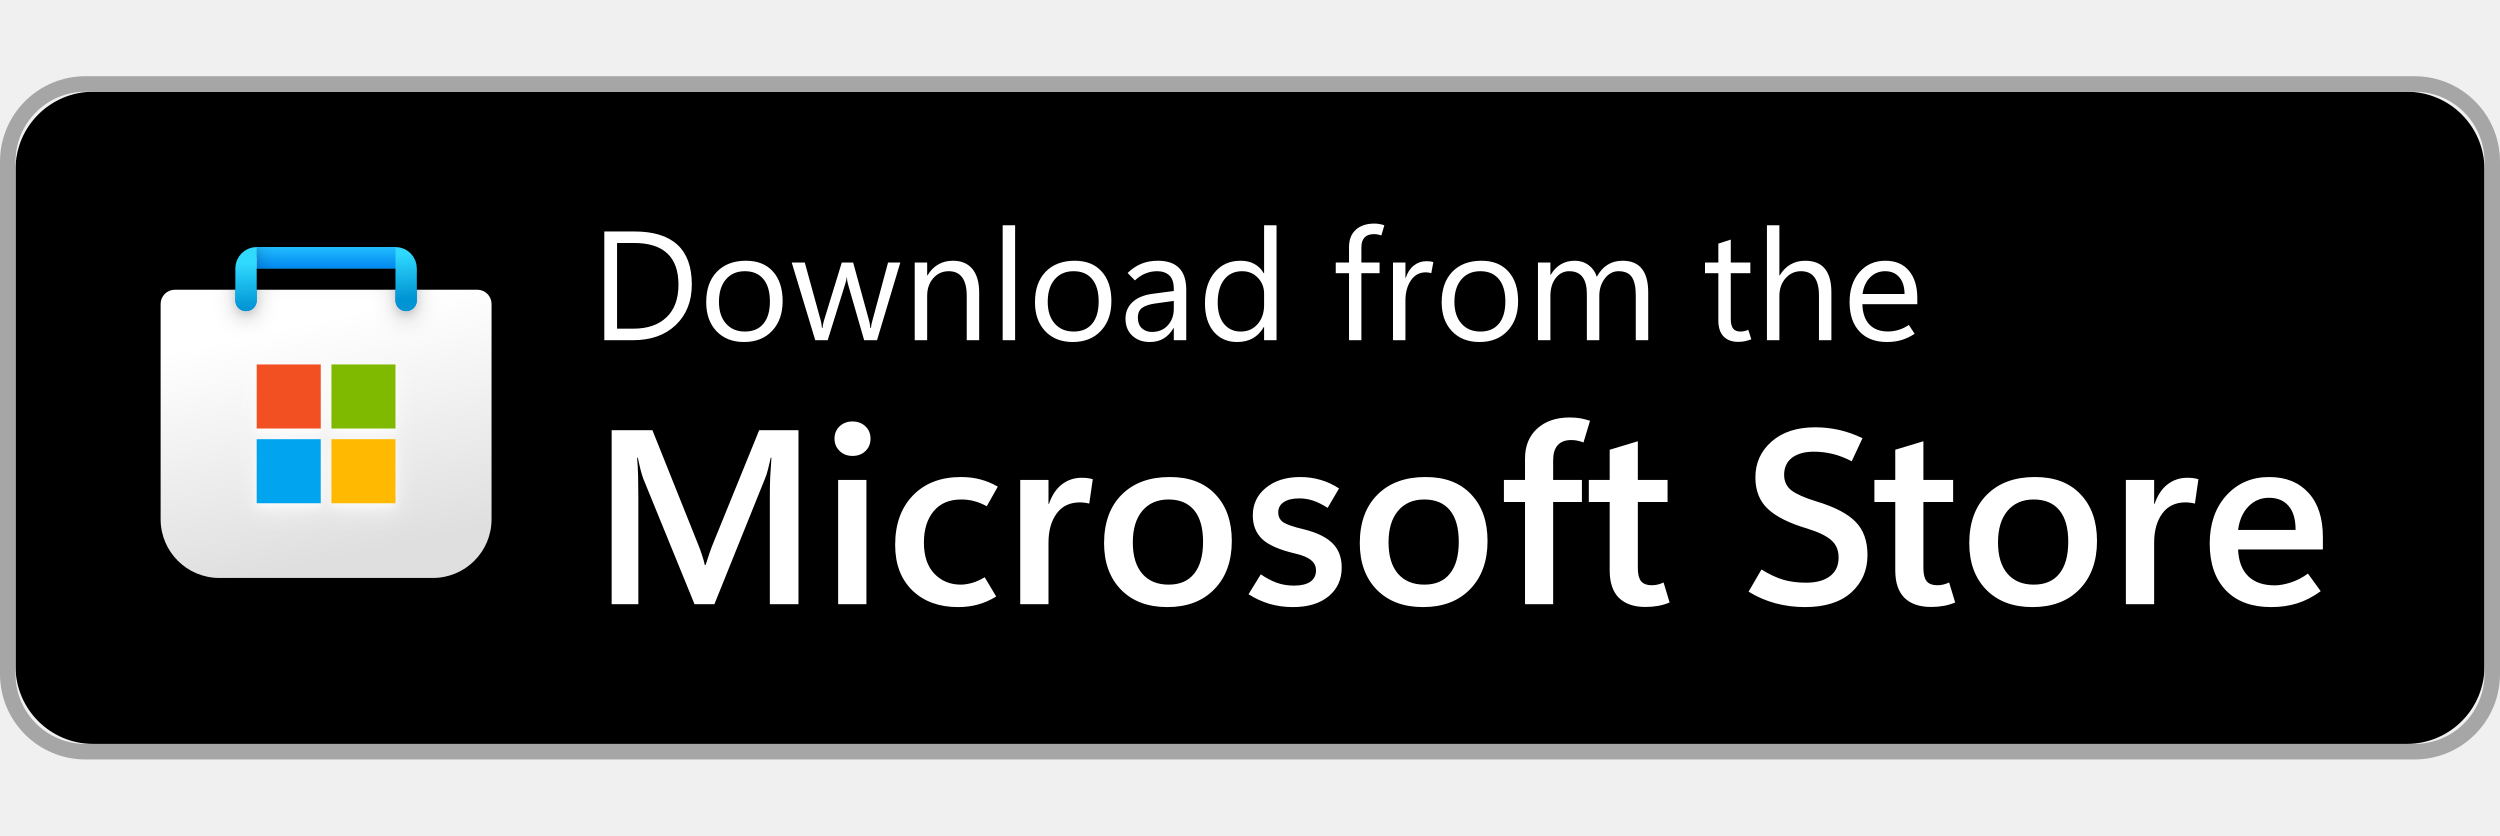
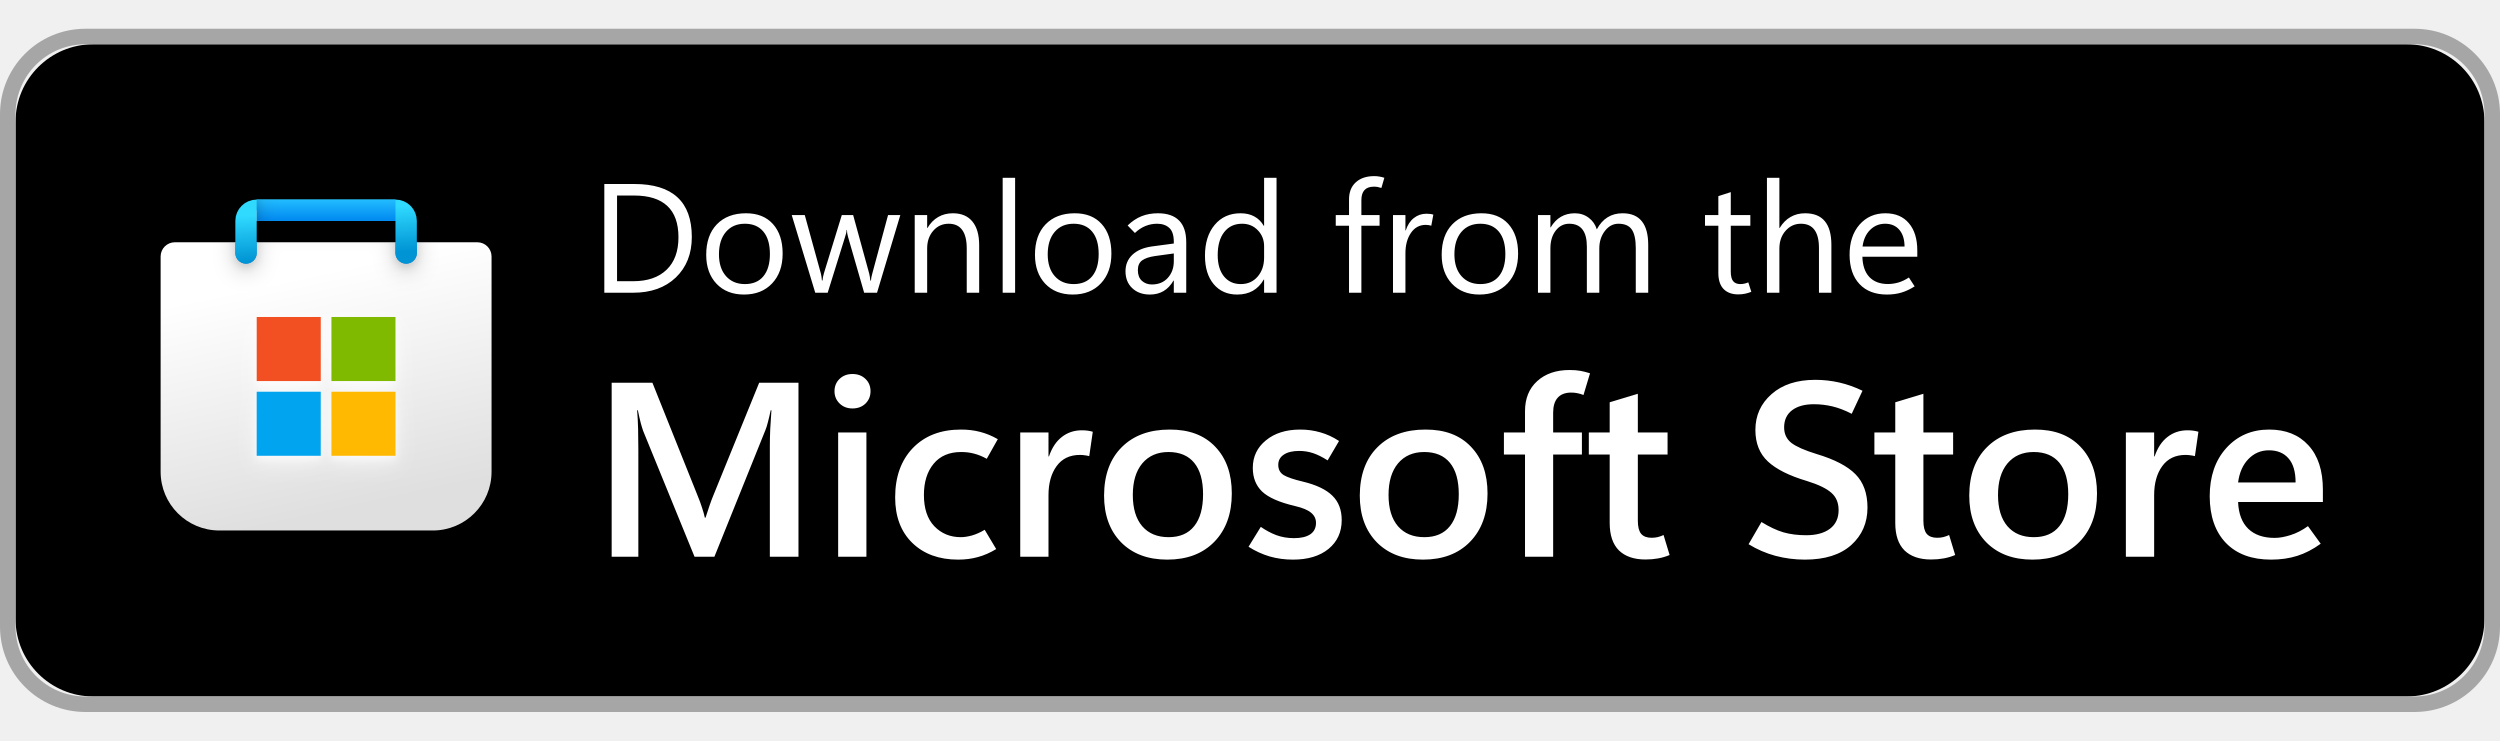
- <svg xmlns="http://www.w3.org/2000/svg" width="119.664" height="40" viewBox="0 0 161 44" fill="none">
+ <svg xmlns="http://www.w3.org/2000/svg" width="135" height="40" viewBox="0 0 161 44" fill="none">
  <rect x="1" y="1" width="159" height="42" rx="5" ry="5" fill="#000000" />
  <rect x="0.5" y="0.5" width="160" height="43" rx="5" ry="5" stroke="#a6a6a6" />
  <g clip-path="url(#clip0_1049_9370)">
    <g clip-path="url(#clip1_1049_9370)">
      <path d="M10.344 14.667C10.344 14.16 10.754 13.75 11.26 13.75H30.74C31.246 13.75 31.656 14.16 31.656 14.667V28.531C31.656 30.62 29.963 32.312 27.875 32.312H14.125C12.037 32.312 10.344 30.62 10.344 28.531V14.667Z" fill="url(#paint0_linear_1049_9370)" />
      <mask id="mask0_1049_9370" style="mask-type:alpha" maskUnits="userSpaceOnUse" x="10" y="13" width="22" height="20">
        <path d="M10.344 14.667C10.344 14.16 10.754 13.75 11.26 13.75H30.74C31.246 13.75 31.656 14.16 31.656 14.667V28.531C31.656 30.62 29.963 32.312 27.875 32.312H14.125C12.037 32.312 10.344 30.62 10.344 28.531V14.667Z" fill="url(#paint1_linear_1049_9370)" />
      </mask>
      <g mask="url(#mask0_1049_9370)">
        <g filter="url(#filter0_dd_1049_9370)">
          <path d="M15.844 14.438V11.688H26.156V14.438" stroke="url(#paint2_linear_1049_9370)" stroke-width="1.375" stroke-linecap="round" />
        </g>
      </g>
      <g filter="url(#filter1_dd_1049_9370)">
        <path d="M20.657 18.562H16.532V22.688H20.657V18.562Z" fill="#F25022" />
        <path d="M25.469 18.562H21.344V22.688H25.469V18.562Z" fill="#7FBA00" />
        <path d="M25.469 23.375H21.344V27.5H25.469V23.375Z" fill="#FFB900" />
        <path d="M20.656 23.375H16.531V27.5H20.656V23.375Z" fill="#00A4EF" />
      </g>
      <path d="M15.844 14.438V12.375C15.844 11.995 16.152 11.688 16.531 11.688H25.469C25.848 11.688 26.156 11.995 26.156 12.375V14.438" stroke="url(#paint3_linear_1049_9370)" stroke-width="1.375" stroke-linecap="round" />
      <rect x="16.531" y="11" width="8.938" height="1.375" fill="url(#paint4_linear_1049_9370)" />
      <mask id="mask1_1049_9370" style="mask-type:alpha" maskUnits="userSpaceOnUse" x="16" y="11" width="10" height="2">
        <rect x="16.531" y="11" width="8.938" height="1.375" fill="url(#paint5_linear_1049_9370)" />
      </mask>
      <g mask="url(#mask1_1049_9370)">
        <g filter="url(#filter2_dd_1049_9370)">
          <rect x="14.545" y="11.688" width="1.986" height="3.438" fill="#C4C4C4" />
        </g>
      </g>
    </g>
  </g>
  <path d="M38.918 17V9.998H40.852C42.085 9.998 43.01 10.283 43.625 10.852C44.243 11.419 44.553 12.272 44.553 13.411C44.553 14.492 44.209 15.361 43.523 16.019C42.839 16.673 41.922 17 40.773 17H38.918ZM39.738 10.74V16.258H40.783C41.701 16.258 42.416 16.012 42.927 15.521C43.438 15.029 43.693 14.332 43.693 13.431C43.693 12.532 43.454 11.86 42.976 11.414C42.5 10.965 41.786 10.74 40.832 10.74H39.738ZM47.912 17.117C47.173 17.117 46.582 16.884 46.14 16.419C45.7 15.95 45.48 15.33 45.48 14.559C45.48 13.722 45.708 13.068 46.164 12.596C46.62 12.124 47.242 11.886 48.029 11.883C48.775 11.88 49.356 12.109 49.773 12.571C50.192 13.034 50.402 13.67 50.402 14.48C50.402 15.281 50.176 15.921 49.724 16.399C49.274 16.878 48.671 17.117 47.912 17.117ZM47.971 16.443C48.488 16.443 48.885 16.276 49.162 15.94C49.442 15.602 49.582 15.125 49.582 14.51C49.582 13.882 49.442 13.4 49.162 13.065C48.882 12.726 48.485 12.557 47.971 12.557C47.456 12.557 47.05 12.732 46.75 13.084C46.45 13.435 46.301 13.917 46.301 14.529C46.301 15.122 46.452 15.589 46.755 15.931C47.058 16.273 47.463 16.443 47.971 16.443ZM57.98 12L56.481 17H55.651L54.616 13.411C54.59 13.32 54.572 13.243 54.562 13.182C54.556 13.117 54.55 13.042 54.543 12.957H54.523C54.517 13.042 54.505 13.115 54.489 13.177C54.473 13.239 54.45 13.317 54.421 13.411L53.303 17H52.502L50.988 12H51.828L52.863 15.76C52.88 15.815 52.893 15.88 52.902 15.955C52.915 16.03 52.925 16.115 52.932 16.209H52.971C52.977 16.137 52.987 16.064 53 15.989C53.013 15.911 53.033 15.831 53.059 15.75L54.211 12H54.943L55.978 15.77C55.995 15.831 56.008 15.9 56.018 15.975C56.031 16.046 56.042 16.128 56.052 16.219H56.091C56.094 16.154 56.102 16.084 56.115 16.009C56.132 15.934 56.151 15.854 56.174 15.77L57.19 12H57.98ZM63.059 17H62.258V14.148C62.258 13.618 62.16 13.221 61.965 12.957C61.773 12.69 61.483 12.557 61.096 12.557C60.695 12.557 60.363 12.708 60.1 13.011C59.839 13.31 59.709 13.69 59.709 14.148V17H58.908V12H59.709V12.83H59.728C59.917 12.514 60.148 12.278 60.422 12.122C60.695 11.963 61.011 11.883 61.369 11.883C61.916 11.883 62.334 12.06 62.624 12.415C62.914 12.767 63.059 13.276 63.059 13.943V17ZM64.572 17V9.598H65.373V17H64.572ZM69.084 17.117C68.345 17.117 67.754 16.884 67.311 16.419C66.872 15.95 66.652 15.33 66.652 14.559C66.652 13.722 66.88 13.068 67.336 12.596C67.792 12.124 68.413 11.886 69.201 11.883C69.947 11.88 70.528 12.109 70.944 12.571C71.364 13.034 71.574 13.67 71.574 14.48C71.574 15.281 71.348 15.921 70.895 16.399C70.446 16.878 69.842 17.117 69.084 17.117ZM69.143 16.443C69.66 16.443 70.057 16.276 70.334 15.94C70.614 15.602 70.754 15.125 70.754 14.51C70.754 13.882 70.614 13.4 70.334 13.065C70.054 12.726 69.657 12.557 69.143 12.557C68.628 12.557 68.221 12.732 67.922 13.084C67.622 13.435 67.473 13.917 67.473 14.529C67.473 15.122 67.624 15.589 67.927 15.931C68.23 16.273 68.635 16.443 69.143 16.443ZM76.394 17H75.593V16.219H75.573C75.401 16.518 75.188 16.743 74.934 16.893C74.683 17.042 74.39 17.117 74.055 17.117C73.586 17.117 73.207 16.98 72.917 16.707C72.627 16.434 72.482 16.071 72.482 15.618C72.482 15.192 72.629 14.838 72.922 14.559C73.215 14.279 73.63 14.1 74.167 14.021L75.593 13.831V13.719C75.593 13.299 75.495 13.001 75.3 12.825C75.105 12.646 74.844 12.557 74.519 12.557C74.258 12.557 74.007 12.605 73.767 12.703C73.526 12.801 73.299 12.95 73.088 13.152L72.619 12.669C72.899 12.399 73.197 12.2 73.513 12.073C73.829 11.946 74.18 11.883 74.567 11.883C75.173 11.883 75.629 12.039 75.935 12.352C76.241 12.661 76.394 13.126 76.394 13.748V17ZM75.593 14.969V14.471L74.387 14.637C74.019 14.689 73.742 14.782 73.557 14.915C73.371 15.049 73.278 15.258 73.278 15.545C73.278 15.844 73.365 16.074 73.537 16.233C73.713 16.39 73.926 16.468 74.177 16.468C74.61 16.468 74.953 16.326 75.207 16.043C75.464 15.76 75.593 15.402 75.593 14.969ZM81.389 16.15C81.203 16.473 80.967 16.715 80.681 16.878C80.397 17.037 80.061 17.117 79.67 17.117C79.042 17.117 78.539 16.894 78.161 16.448C77.787 15.999 77.6 15.389 77.6 14.617C77.6 13.79 77.808 13.128 78.225 12.63C78.641 12.132 79.196 11.883 79.89 11.883C80.235 11.883 80.531 11.951 80.778 12.088C81.029 12.221 81.232 12.423 81.389 12.693H81.408V9.598H82.209V17H81.408V16.15H81.389ZM78.42 14.578C78.42 15.154 78.553 15.61 78.82 15.945C79.091 16.277 79.452 16.443 79.904 16.443C80.353 16.443 80.716 16.282 80.993 15.96C81.27 15.638 81.408 15.231 81.408 14.739V14.002C81.408 13.598 81.273 13.257 81.003 12.977C80.736 12.697 80.399 12.557 79.992 12.557C79.504 12.557 79.12 12.736 78.84 13.094C78.56 13.452 78.42 13.947 78.42 14.578ZM88.962 10.252C88.871 10.223 88.788 10.201 88.713 10.188C88.641 10.175 88.565 10.169 88.483 10.169C88.21 10.169 88.007 10.242 87.873 10.389C87.74 10.535 87.673 10.75 87.673 11.033V12H88.845V12.684H87.673V17H86.877V12.684H86.022V12H86.877V10.994C86.877 10.522 87.022 10.154 87.311 9.891C87.601 9.624 87.998 9.49 88.503 9.49C88.627 9.49 88.739 9.5 88.84 9.52C88.941 9.536 89.045 9.562 89.152 9.598L88.962 10.252ZM92.175 12.684C92.113 12.664 92.058 12.651 92.009 12.645C91.96 12.635 91.898 12.63 91.823 12.63C91.416 12.63 91.096 12.804 90.861 13.152C90.627 13.497 90.51 13.93 90.51 14.451V17H89.709V12H90.51V12.991H90.529C90.643 12.64 90.817 12.373 91.052 12.19C91.286 12.005 91.556 11.912 91.862 11.912C91.963 11.912 92.048 11.917 92.116 11.927C92.188 11.937 92.251 11.951 92.307 11.971L92.175 12.684ZM95.275 17.117C94.537 17.117 93.946 16.884 93.503 16.419C93.064 15.95 92.844 15.33 92.844 14.559C92.844 13.722 93.072 13.068 93.527 12.596C93.983 12.124 94.605 11.886 95.393 11.883C96.138 11.88 96.719 12.109 97.136 12.571C97.556 13.034 97.766 13.67 97.766 14.48C97.766 15.281 97.539 15.921 97.087 16.399C96.638 16.878 96.034 17.117 95.275 17.117ZM95.334 16.443C95.852 16.443 96.249 16.276 96.525 15.94C96.805 15.602 96.945 15.125 96.945 14.51C96.945 13.882 96.805 13.4 96.525 13.065C96.245 12.726 95.848 12.557 95.334 12.557C94.82 12.557 94.413 12.732 94.113 13.084C93.814 13.435 93.664 13.917 93.664 14.529C93.664 15.122 93.815 15.589 94.118 15.931C94.421 16.273 94.826 16.443 95.334 16.443ZM106.145 17H105.344V14.129C105.344 13.575 105.257 13.175 105.085 12.928C104.916 12.68 104.629 12.557 104.226 12.557C103.884 12.557 103.592 12.713 103.352 13.025C103.114 13.338 102.995 13.712 102.995 14.148V17H102.194V14.031C102.194 13.54 102.1 13.172 101.911 12.928C101.722 12.68 101.438 12.557 101.057 12.557C100.705 12.557 100.415 12.705 100.188 13.001C99.96 13.294 99.846 13.676 99.846 14.148V17H99.045V12H99.846V12.791H99.865C100.044 12.488 100.262 12.262 100.52 12.112C100.78 11.959 101.079 11.883 101.418 11.883C101.76 11.883 102.058 11.979 102.312 12.171C102.565 12.36 102.74 12.609 102.834 12.918C103.02 12.573 103.251 12.314 103.527 12.142C103.804 11.969 104.126 11.883 104.494 11.883C105.044 11.883 105.456 12.052 105.729 12.391C106.006 12.729 106.145 13.239 106.145 13.919V17ZM112.785 16.941C112.648 16.997 112.513 17.037 112.38 17.064C112.25 17.093 112.102 17.107 111.936 17.107C111.538 17.107 111.226 16.992 110.998 16.761C110.773 16.526 110.661 16.181 110.661 15.726V12.684H109.802V12H110.661V10.779L111.462 10.521V12H112.722V12.684H111.462V15.633C111.462 15.919 111.512 16.126 111.613 16.253C111.717 16.38 111.872 16.443 112.077 16.443C112.175 16.443 112.269 16.432 112.36 16.409C112.451 16.386 112.528 16.36 112.59 16.331L112.785 16.941ZM117.941 17H117.141V14.119C117.141 13.598 117.043 13.208 116.848 12.947C116.656 12.687 116.366 12.557 115.979 12.557C115.588 12.557 115.259 12.708 114.992 13.011C114.725 13.31 114.592 13.696 114.592 14.168V17H113.791V9.598H114.592V12.83H114.611C114.803 12.514 115.036 12.278 115.31 12.122C115.583 11.963 115.897 11.883 116.252 11.883C116.815 11.883 117.237 12.052 117.517 12.391C117.8 12.729 117.941 13.239 117.941 13.919V17ZM123.474 14.681H119.938C119.951 15.244 120.1 15.678 120.383 15.984C120.669 16.287 121.07 16.439 121.584 16.439C121.809 16.439 122.033 16.406 122.258 16.341C122.486 16.273 122.71 16.165 122.932 16.019L123.303 16.59C123.02 16.772 122.736 16.906 122.453 16.99C122.17 17.075 121.859 17.117 121.521 17.117C120.765 17.117 120.176 16.893 119.753 16.443C119.33 15.994 119.117 15.367 119.113 14.563C119.11 13.759 119.322 13.112 119.748 12.62C120.178 12.129 120.734 11.883 121.418 11.883C122.069 11.883 122.574 12.096 122.932 12.523C123.293 12.946 123.474 13.533 123.474 14.285V14.681ZM122.653 14.026C122.65 13.564 122.538 13.204 122.316 12.947C122.095 12.687 121.791 12.557 121.403 12.557C121.022 12.557 120.699 12.69 120.432 12.957C120.168 13.221 120.007 13.577 119.948 14.026H122.653Z" fill="white" />
  <path d="M51.422 34H49.578V26.852C49.578 26.529 49.586 26.177 49.602 25.797C49.622 25.412 49.648 25.003 49.68 24.57H49.633C49.57 24.867 49.51 25.122 49.453 25.336C49.401 25.544 49.349 25.711 49.297 25.836L46.008 34H44.727L41.422 25.906C41.38 25.792 41.328 25.622 41.266 25.398C41.208 25.174 41.146 24.898 41.078 24.57H41.031C41.062 24.945 41.083 25.344 41.094 25.766C41.104 26.182 41.109 26.622 41.109 27.086V34H39.391V22.797H42.016L44.93 30.078C45.044 30.354 45.138 30.609 45.211 30.844C45.289 31.073 45.349 31.287 45.391 31.484H45.438C45.531 31.188 45.62 30.919 45.703 30.68C45.786 30.44 45.865 30.232 45.938 30.055L48.891 22.797H51.422V34ZM54.898 24.453C54.565 24.453 54.289 24.346 54.07 24.133C53.852 23.919 53.742 23.656 53.742 23.344C53.742 23.021 53.852 22.755 54.07 22.547C54.289 22.338 54.565 22.234 54.898 22.234C55.237 22.234 55.516 22.338 55.734 22.547C55.953 22.755 56.062 23.021 56.062 23.344C56.062 23.662 55.953 23.927 55.734 24.141C55.516 24.349 55.237 24.453 54.898 24.453ZM55.797 34H53.977V26H55.797V34ZM64.156 33.508C63.76 33.747 63.367 33.919 62.977 34.023C62.586 34.133 62.161 34.188 61.703 34.188C60.474 34.188 59.49 33.828 58.75 33.109C58.016 32.391 57.648 31.414 57.648 30.18C57.648 28.852 58.029 27.792 58.789 27C59.555 26.208 60.586 25.812 61.883 25.812C62.336 25.812 62.747 25.862 63.117 25.961C63.492 26.055 63.872 26.211 64.258 26.43L63.547 27.695C63.276 27.544 63.01 27.435 62.75 27.367C62.49 27.294 62.206 27.258 61.898 27.258C61.133 27.258 60.542 27.51 60.125 28.016C59.708 28.521 59.5 29.19 59.5 30.023C59.5 30.898 59.724 31.57 60.172 32.039C60.625 32.508 61.193 32.742 61.875 32.742C62.083 32.742 62.323 32.706 62.594 32.633C62.865 32.555 63.138 32.432 63.414 32.266L64.156 33.508ZM70.148 27.523C70.049 27.497 69.953 27.479 69.859 27.469C69.771 27.453 69.667 27.445 69.547 27.445C68.896 27.445 68.396 27.685 68.047 28.164C67.698 28.643 67.523 29.268 67.523 30.039V34H65.703V26H67.523V27.539H67.555C67.742 26.987 68.018 26.57 68.383 26.289C68.747 26.003 69.177 25.859 69.672 25.859C69.812 25.859 69.938 25.867 70.047 25.883C70.162 25.898 70.271 25.922 70.375 25.953L70.148 27.523ZM75.172 34.188C73.922 34.188 72.93 33.815 72.195 33.07C71.466 32.32 71.102 31.318 71.102 30.062C71.107 28.734 71.487 27.695 72.242 26.945C72.997 26.19 74.026 25.812 75.328 25.812C76.583 25.807 77.562 26.177 78.266 26.922C78.974 27.662 79.328 28.664 79.328 29.93C79.328 31.232 78.953 32.268 78.203 33.039C77.458 33.805 76.448 34.188 75.172 34.188ZM75.258 32.742C75.982 32.742 76.531 32.505 76.906 32.031C77.287 31.557 77.477 30.872 77.477 29.977C77.477 29.091 77.287 28.417 76.906 27.953C76.526 27.49 75.974 27.258 75.25 27.258C74.537 27.258 73.974 27.503 73.562 27.992C73.156 28.482 72.953 29.159 72.953 30.023C72.953 30.893 73.156 31.565 73.562 32.039C73.969 32.508 74.534 32.742 75.258 32.742ZM80.406 33.359L81.195 32.078C81.508 32.297 81.838 32.474 82.188 32.609C82.542 32.74 82.924 32.805 83.336 32.805C83.784 32.805 84.13 32.724 84.375 32.562C84.625 32.396 84.75 32.148 84.75 31.82C84.75 31.56 84.646 31.344 84.438 31.172C84.234 30.995 83.885 30.849 83.391 30.734C82.391 30.5 81.688 30.19 81.281 29.805C80.88 29.419 80.68 28.912 80.68 28.281C80.68 27.557 80.961 26.966 81.523 26.508C82.086 26.044 82.823 25.812 83.734 25.812C84.188 25.812 84.62 25.872 85.031 25.992C85.443 26.107 85.844 26.292 86.234 26.547L85.5 27.797C85.156 27.578 84.841 27.422 84.555 27.328C84.268 27.234 83.974 27.188 83.672 27.188C83.245 27.188 82.912 27.268 82.672 27.43C82.438 27.586 82.32 27.805 82.32 28.086C82.32 28.383 82.44 28.604 82.68 28.75C82.924 28.891 83.333 29.029 83.906 29.164C84.771 29.372 85.404 29.674 85.805 30.07C86.206 30.461 86.406 30.984 86.406 31.641C86.406 32.417 86.122 33.036 85.555 33.5C84.992 33.958 84.229 34.188 83.266 34.188C82.745 34.188 82.245 34.12 81.766 33.984C81.292 33.844 80.838 33.635 80.406 33.359ZM91.641 34.188C90.391 34.188 89.398 33.815 88.664 33.07C87.935 32.32 87.57 31.318 87.57 30.062C87.576 28.734 87.956 27.695 88.711 26.945C89.466 26.19 90.495 25.812 91.797 25.812C93.052 25.807 94.031 26.177 94.734 26.922C95.443 27.662 95.797 28.664 95.797 29.93C95.797 31.232 95.422 32.268 94.672 33.039C93.927 33.805 92.917 34.188 91.641 34.188ZM91.727 32.742C92.451 32.742 93 32.505 93.375 32.031C93.755 31.557 93.945 30.872 93.945 29.977C93.945 29.091 93.755 28.417 93.375 27.953C92.995 27.49 92.443 27.258 91.719 27.258C91.005 27.258 90.443 27.503 90.031 27.992C89.625 28.482 89.422 29.159 89.422 30.023C89.422 30.893 89.625 31.565 90.031 32.039C90.438 32.508 91.003 32.742 91.727 32.742ZM101.977 23.586C101.831 23.529 101.698 23.49 101.578 23.469C101.458 23.443 101.328 23.43 101.188 23.43C100.802 23.43 100.51 23.542 100.312 23.766C100.12 23.984 100.023 24.302 100.023 24.719V26H101.875V27.422H100.023V34H98.211V27.422H96.852V26H98.211V24.625C98.211 23.812 98.471 23.169 98.992 22.695C99.518 22.216 100.214 21.977 101.078 21.977C101.349 21.977 101.583 21.995 101.781 22.031C101.979 22.068 102.185 22.12 102.398 22.188L101.977 23.586ZM107.523 33.891C107.289 33.99 107.044 34.062 106.789 34.109C106.534 34.156 106.26 34.18 105.969 34.18C105.229 34.18 104.659 33.984 104.258 33.594C103.862 33.198 103.664 32.609 103.664 31.828V27.422H102.32V26H103.664V24.055L105.477 23.508V26H107.391V27.422H105.477V31.68C105.477 32.07 105.547 32.352 105.688 32.523C105.833 32.695 106.057 32.781 106.359 32.781C106.505 32.781 106.643 32.766 106.773 32.734C106.909 32.698 107.029 32.654 107.133 32.602L107.523 33.891ZM112.609 33.195L113.438 31.766C113.943 32.078 114.414 32.3 114.852 32.43C115.289 32.555 115.779 32.617 116.32 32.617C116.966 32.617 117.474 32.479 117.844 32.203C118.219 31.922 118.406 31.521 118.406 31C118.406 30.526 118.25 30.154 117.938 29.883C117.63 29.607 117.107 29.354 116.367 29.125C115.227 28.787 114.388 28.367 113.852 27.867C113.315 27.367 113.047 26.69 113.047 25.836C113.047 24.909 113.393 24.141 114.086 23.531C114.779 22.917 115.719 22.609 116.906 22.609C117.427 22.609 117.94 22.667 118.445 22.781C118.951 22.896 119.451 23.073 119.945 23.312L119.25 24.797C118.818 24.573 118.404 24.414 118.008 24.32C117.617 24.227 117.219 24.18 116.812 24.18C116.219 24.18 115.75 24.31 115.406 24.57C115.068 24.831 114.898 25.198 114.898 25.672C114.898 26.094 115.055 26.427 115.367 26.672C115.68 26.912 116.216 27.148 116.977 27.383C118.143 27.732 118.982 28.167 119.492 28.688C120.008 29.208 120.266 29.924 120.266 30.836C120.266 31.815 119.917 32.62 119.219 33.25C118.521 33.875 117.526 34.188 116.234 34.188C115.589 34.188 114.958 34.107 114.344 33.945C113.729 33.779 113.151 33.529 112.609 33.195ZM125.914 33.891C125.68 33.99 125.435 34.062 125.18 34.109C124.924 34.156 124.651 34.18 124.359 34.18C123.62 34.18 123.049 33.984 122.648 33.594C122.253 33.198 122.055 32.609 122.055 31.828V27.422H120.711V26H122.055V24.055L123.867 23.508V26H125.781V27.422H123.867V31.68C123.867 32.07 123.938 32.352 124.078 32.523C124.224 32.695 124.448 32.781 124.75 32.781C124.896 32.781 125.034 32.766 125.164 32.734C125.299 32.698 125.419 32.654 125.523 32.602L125.914 33.891ZM130.891 34.188C129.641 34.188 128.648 33.815 127.914 33.07C127.185 32.32 126.82 31.318 126.82 30.062C126.826 28.734 127.206 27.695 127.961 26.945C128.716 26.19 129.745 25.812 131.047 25.812C132.302 25.807 133.281 26.177 133.984 26.922C134.693 27.662 135.047 28.664 135.047 29.93C135.047 31.232 134.672 32.268 133.922 33.039C133.177 33.805 132.167 34.188 130.891 34.188ZM130.977 32.742C131.701 32.742 132.25 32.505 132.625 32.031C133.005 31.557 133.195 30.872 133.195 29.977C133.195 29.091 133.005 28.417 132.625 27.953C132.245 27.49 131.693 27.258 130.969 27.258C130.255 27.258 129.693 27.503 129.281 27.992C128.875 28.482 128.672 29.159 128.672 30.023C128.672 30.893 128.875 31.565 129.281 32.039C129.688 32.508 130.253 32.742 130.977 32.742ZM141.352 27.523C141.253 27.497 141.156 27.479 141.062 27.469C140.974 27.453 140.87 27.445 140.75 27.445C140.099 27.445 139.599 27.685 139.25 28.164C138.901 28.643 138.727 29.268 138.727 30.039V34H136.906V26H138.727V27.539H138.758C138.945 26.987 139.221 26.57 139.586 26.289C139.951 26.003 140.38 25.859 140.875 25.859C141.016 25.859 141.141 25.867 141.25 25.883C141.365 25.898 141.474 25.922 141.578 25.953L141.352 27.523ZM149.594 30.477H144.133C144.164 31.232 144.383 31.807 144.789 32.203C145.195 32.594 145.763 32.789 146.492 32.789C146.789 32.789 147.128 32.729 147.508 32.609C147.888 32.49 148.263 32.297 148.633 32.031L149.453 33.164C148.958 33.523 148.456 33.784 147.945 33.945C147.435 34.107 146.872 34.188 146.258 34.188C145.013 34.188 144.044 33.831 143.352 33.117C142.659 32.398 142.31 31.396 142.305 30.109C142.305 28.828 142.661 27.792 143.375 27C144.094 26.208 145.013 25.812 146.133 25.812C147.206 25.812 148.049 26.151 148.664 26.828C149.284 27.5 149.594 28.453 149.594 29.688V30.477ZM147.836 29.219C147.836 28.531 147.685 28.016 147.383 27.672C147.086 27.323 146.664 27.148 146.117 27.148C145.602 27.148 145.161 27.336 144.797 27.711C144.438 28.081 144.216 28.583 144.133 29.219H147.836Z" fill="white" />
  <defs>
    <filter id="filter0_dd_1049_9370" x="13.781" y="10.083" width="14.438" height="6.875" filterUnits="userSpaceOnUse" color-interpolation-filters="sRGB">
      <feFlood flood-opacity="0" result="BackgroundImageFix" />
      <feColorMatrix in="SourceAlpha" type="matrix" values="0 0 0 0 0 0 0 0 0 0 0 0 0 0 0 0 0 0 127 0" result="hardAlpha" />
      <feOffset dy="0.229" />
      <feGaussianBlur stdDeviation="0.229" />
      <feColorMatrix type="matrix" values="0 0 0 0 0 0 0 0 0 0 0 0 0 0 0 0 0 0 0.1 0" />
      <feBlend mode="normal" in2="BackgroundImageFix" result="effect1_dropShadow_1049_9370" />
      <feColorMatrix in="SourceAlpha" type="matrix" values="0 0 0 0 0 0 0 0 0 0 0 0 0 0 0 0 0 0 127 0" result="hardAlpha" />
      <feOffset dy="0.458" />
      <feGaussianBlur stdDeviation="0.688" />
      <feColorMatrix type="matrix" values="0 0 0 0 0 0 0 0 0 0 0 0 0 0 0 0 0 0 0.2 0" />
      <feBlend mode="normal" in2="effect1_dropShadow_1049_9370" result="effect2_dropShadow_1049_9370" />
      <feBlend mode="normal" in="SourceGraphic" in2="effect2_dropShadow_1049_9370" result="shape" />
    </filter>
    <filter id="filter1_dd_1049_9370" x="15.156" y="17.646" width="11.688" height="11.688" filterUnits="userSpaceOnUse" color-interpolation-filters="sRGB">
      <feFlood flood-opacity="0" result="BackgroundImageFix" />
      <feColorMatrix in="SourceAlpha" type="matrix" values="0 0 0 0 0 0 0 0 0 0 0 0 0 0 0 0 0 0 127 0" result="hardAlpha" />
      <feOffset dy="0.229" />
      <feGaussianBlur stdDeviation="0.229" />
      <feColorMatrix type="matrix" values="0 0 0 0 1 0 0 0 0 1 0 0 0 0 1 0 0 0 0.6 0" />
      <feBlend mode="normal" in2="BackgroundImageFix" result="effect1_dropShadow_1049_9370" />
      <feColorMatrix in="SourceAlpha" type="matrix" values="0 0 0 0 0 0 0 0 0 0 0 0 0 0 0 0 0 0 127 0" result="hardAlpha" />
      <feOffset dy="0.458" />
      <feGaussianBlur stdDeviation="0.688" />
      <feColorMatrix type="matrix" values="0 0 0 0 1 0 0 0 0 1 0 0 0 0 1 0 0 0 0.6 0" />
      <feBlend mode="normal" in2="effect1_dropShadow_1049_9370" result="effect2_dropShadow_1049_9370" />
      <feBlend mode="normal" in="SourceGraphic" in2="effect2_dropShadow_1049_9370" result="shape" />
    </filter>
    <filter id="filter2_dd_1049_9370" x="13.17" y="9.396" width="15.659" height="6.188" filterUnits="userSpaceOnUse" color-interpolation-filters="sRGB">
      <feFlood flood-opacity="0" result="BackgroundImageFix" />
      <feColorMatrix in="SourceAlpha" type="matrix" values="0 0 0 0 0 0 0 0 0 0 0 0 0 0 0 0 0 0 127 0" result="hardAlpha" />
      <feOffset dy="-0.917" />
      <feGaussianBlur stdDeviation="0.229" />
      <feColorMatrix type="matrix" values="0 0 0 0 0 0 0 0 0 0 0 0 0 0 0 0 0 0 0.1 0" />
      <feBlend mode="normal" in2="BackgroundImageFix" result="effect1_dropShadow_1049_9370" />
      <feColorMatrix in="SourceAlpha" type="matrix" values="0 0 0 0 0 0 0 0 0 0 0 0 0 0 0 0 0 0 127 0" result="hardAlpha" />
      <feOffset dy="-0.917" />
      <feGaussianBlur stdDeviation="0.688" />
      <feColorMatrix type="matrix" values="0 0 0 0 0 0 0 0 0 0 0 0 0 0 0 0 0 0 0.2 0" />
      <feBlend mode="normal" in2="effect1_dropShadow_1049_9370" result="effect2_dropShadow_1049_9370" />
      <feBlend mode="normal" in="SourceGraphic" in2="effect2_dropShadow_1049_9370" result="shape" />
    </filter>
    <linearGradient id="paint0_linear_1049_9370" x1="15.188" y1="11.008" x2="19.66" y2="31.549" gradientUnits="userSpaceOnUse">
      <stop offset="0.271" stop-color="white" />
      <stop offset="1" stop-color="#DFDFDF" />
    </linearGradient>
    <linearGradient id="paint1_linear_1049_9370" x1="21" y1="13.75" x2="25.096" y2="32.954" gradientUnits="userSpaceOnUse">
      <stop stop-color="#0078D4" />
      <stop offset="1" stop-color="#114A8B" />
    </linearGradient>
    <linearGradient id="paint2_linear_1049_9370" x1="21" y1="11.688" x2="21.193" y2="14.649" gradientUnits="userSpaceOnUse">
      <stop stop-color="#28AFEA" />
      <stop offset="1" stop-color="#0078D4" />
    </linearGradient>
    <linearGradient id="paint3_linear_1049_9370" x1="21" y1="11.688" x2="21.193" y2="14.649" gradientUnits="userSpaceOnUse">
      <stop stop-color="#30DAFF" />
      <stop offset="1" stop-color="#0094D4" />
    </linearGradient>
    <linearGradient id="paint4_linear_1049_9370" x1="20.503" y1="11" x2="20.503" y2="12.375" gradientUnits="userSpaceOnUse">
      <stop stop-color="#22BCFF" />
      <stop offset="1" stop-color="#0088F0" />
    </linearGradient>
    <linearGradient id="paint5_linear_1049_9370" x1="20.503" y1="11" x2="20.503" y2="12.375" gradientUnits="userSpaceOnUse">
      <stop stop-color="#28AFEA" />
      <stop offset="1" stop-color="#3CCBF4" />
    </linearGradient>
    <clipPath id="clip0_1049_9370">
      <rect width="22" height="22" fill="white" transform="translate(10 11)" />
    </clipPath>
    <clipPath id="clip1_1049_9370">
      <rect width="22" height="22" fill="white" transform="translate(10 11)" />
    </clipPath>
  </defs>
</svg>
